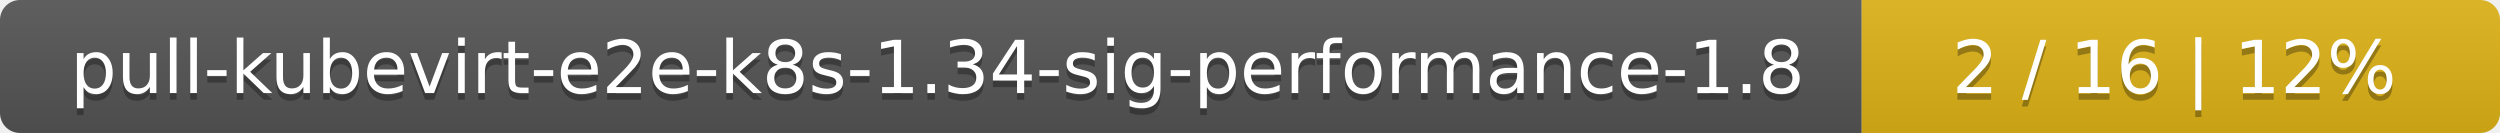
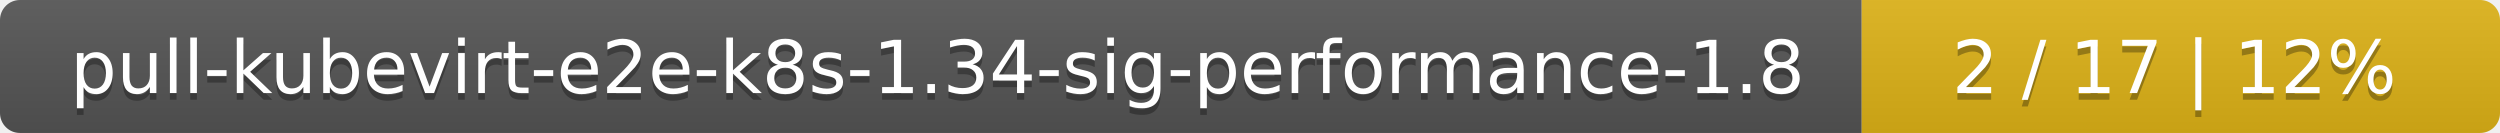
<svg xmlns="http://www.w3.org/2000/svg" width="376" height="20">
  <linearGradient id="smooth" x2="0" y2="100%">
    <stop offset="0" stop-color="#bbb" stop-opacity=".1" />
    <stop offset="1" stop-opacity=".1" />
  </linearGradient>
  <mask id="round">
    <rect width="376" height="20" rx="3" fill="#fff" />
  </mask>
  <g mask="url(#round)">
    <rect width="280" height="20" fill="#555" />
    <rect x="280" width="96" height="20" fill="#dfb317" />
    <rect width="376" height="20" fill="url(#smooth)" />
  </g>
  <g fill="#fff" text-anchor="middle" font-family="DejaVu Sans,Verdana,Geneva,sans-serif" font-size="11">
    <text x="141" y="15" fill="#010101" fill-opacity=".3">pull-kubevirt-e2e-k8s-1.34-sig-performance-1.8</text>
    <text x="141" y="14">pull-kubevirt-e2e-k8s-1.34-sig-performance-1.8</text>
-     <text x="327" y="15" fill="#010101" fill-opacity=".3">2 / 16    |    12%</text>
-     <text x="327" y="14">2 / 16    |    12%</text>
+     <text x="327" y="15" fill="#010101" fill-opacity=".3">2 / 17    |    12%</text>
+     <text x="327" y="14">2 / 17    |    12%</text>
  </g>
</svg>
